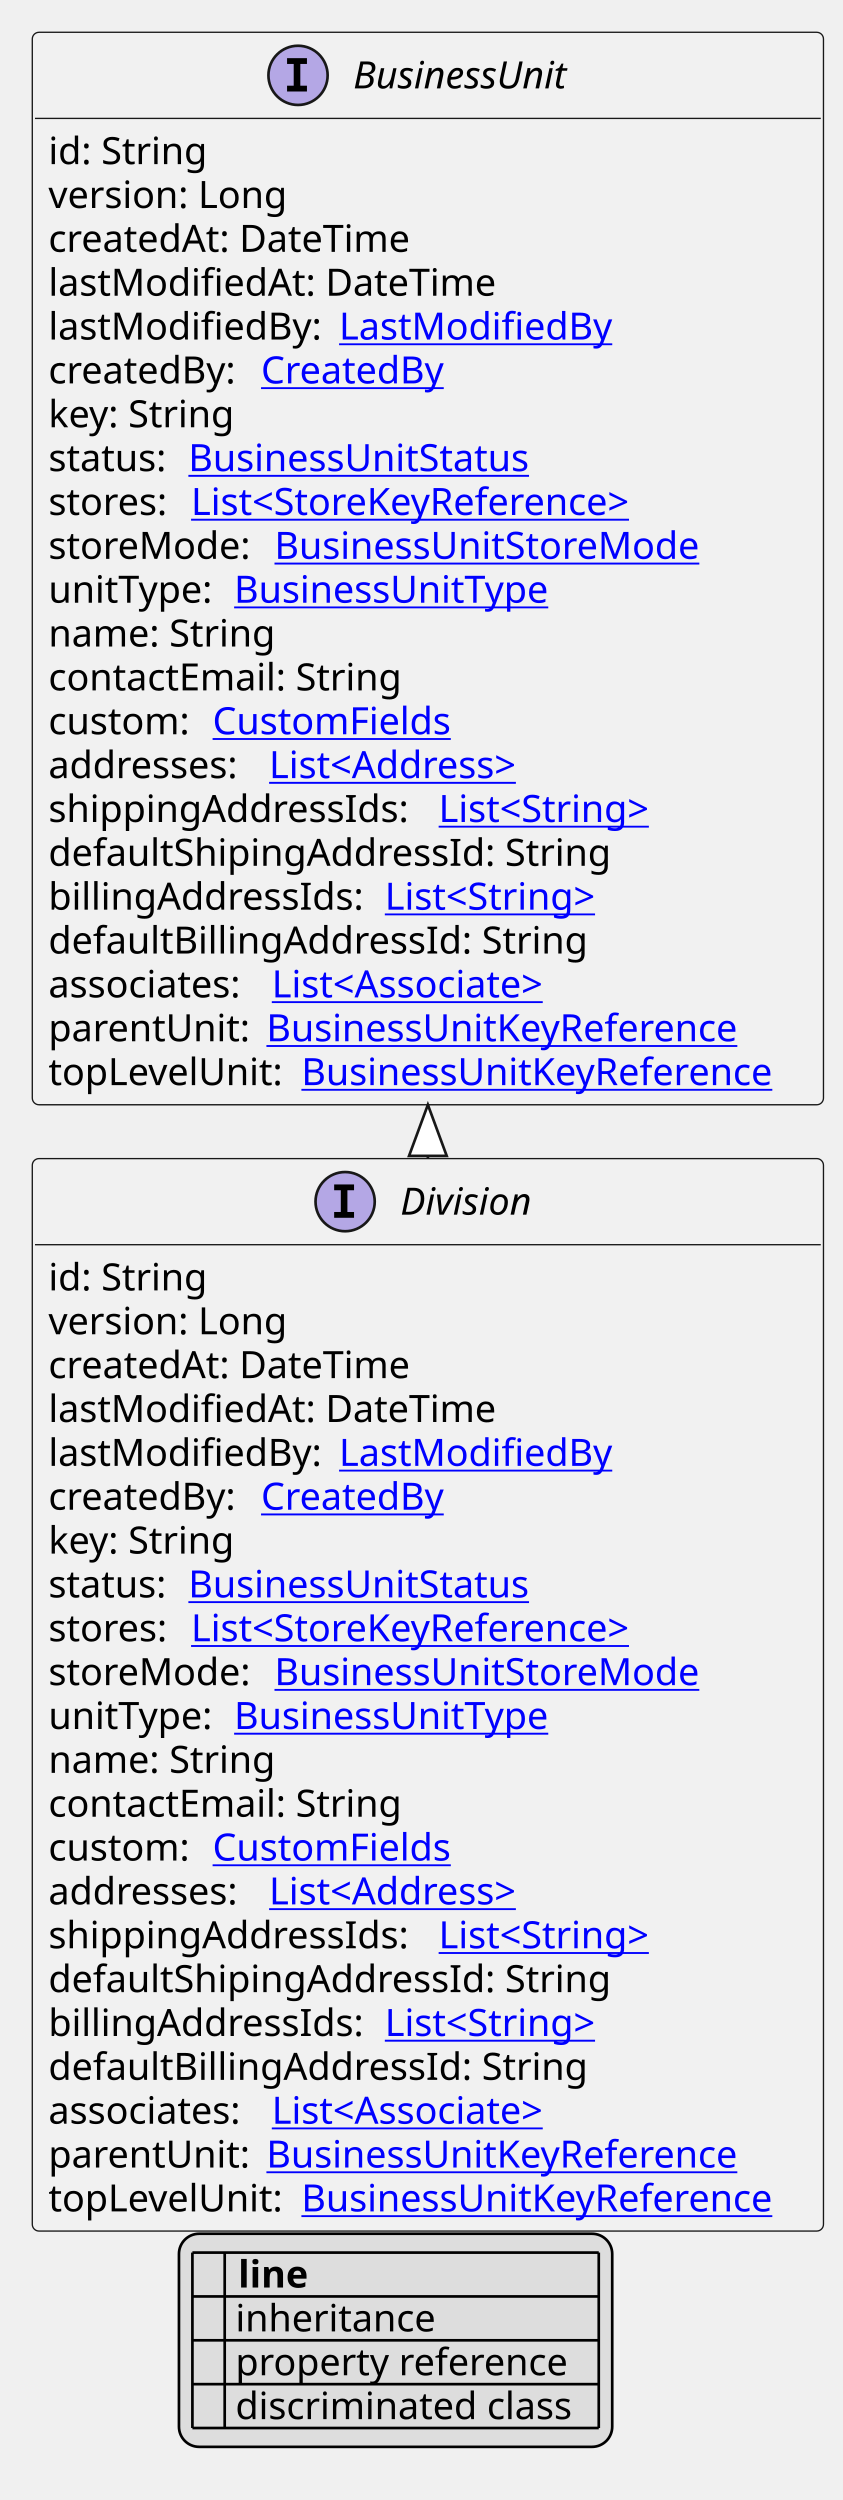
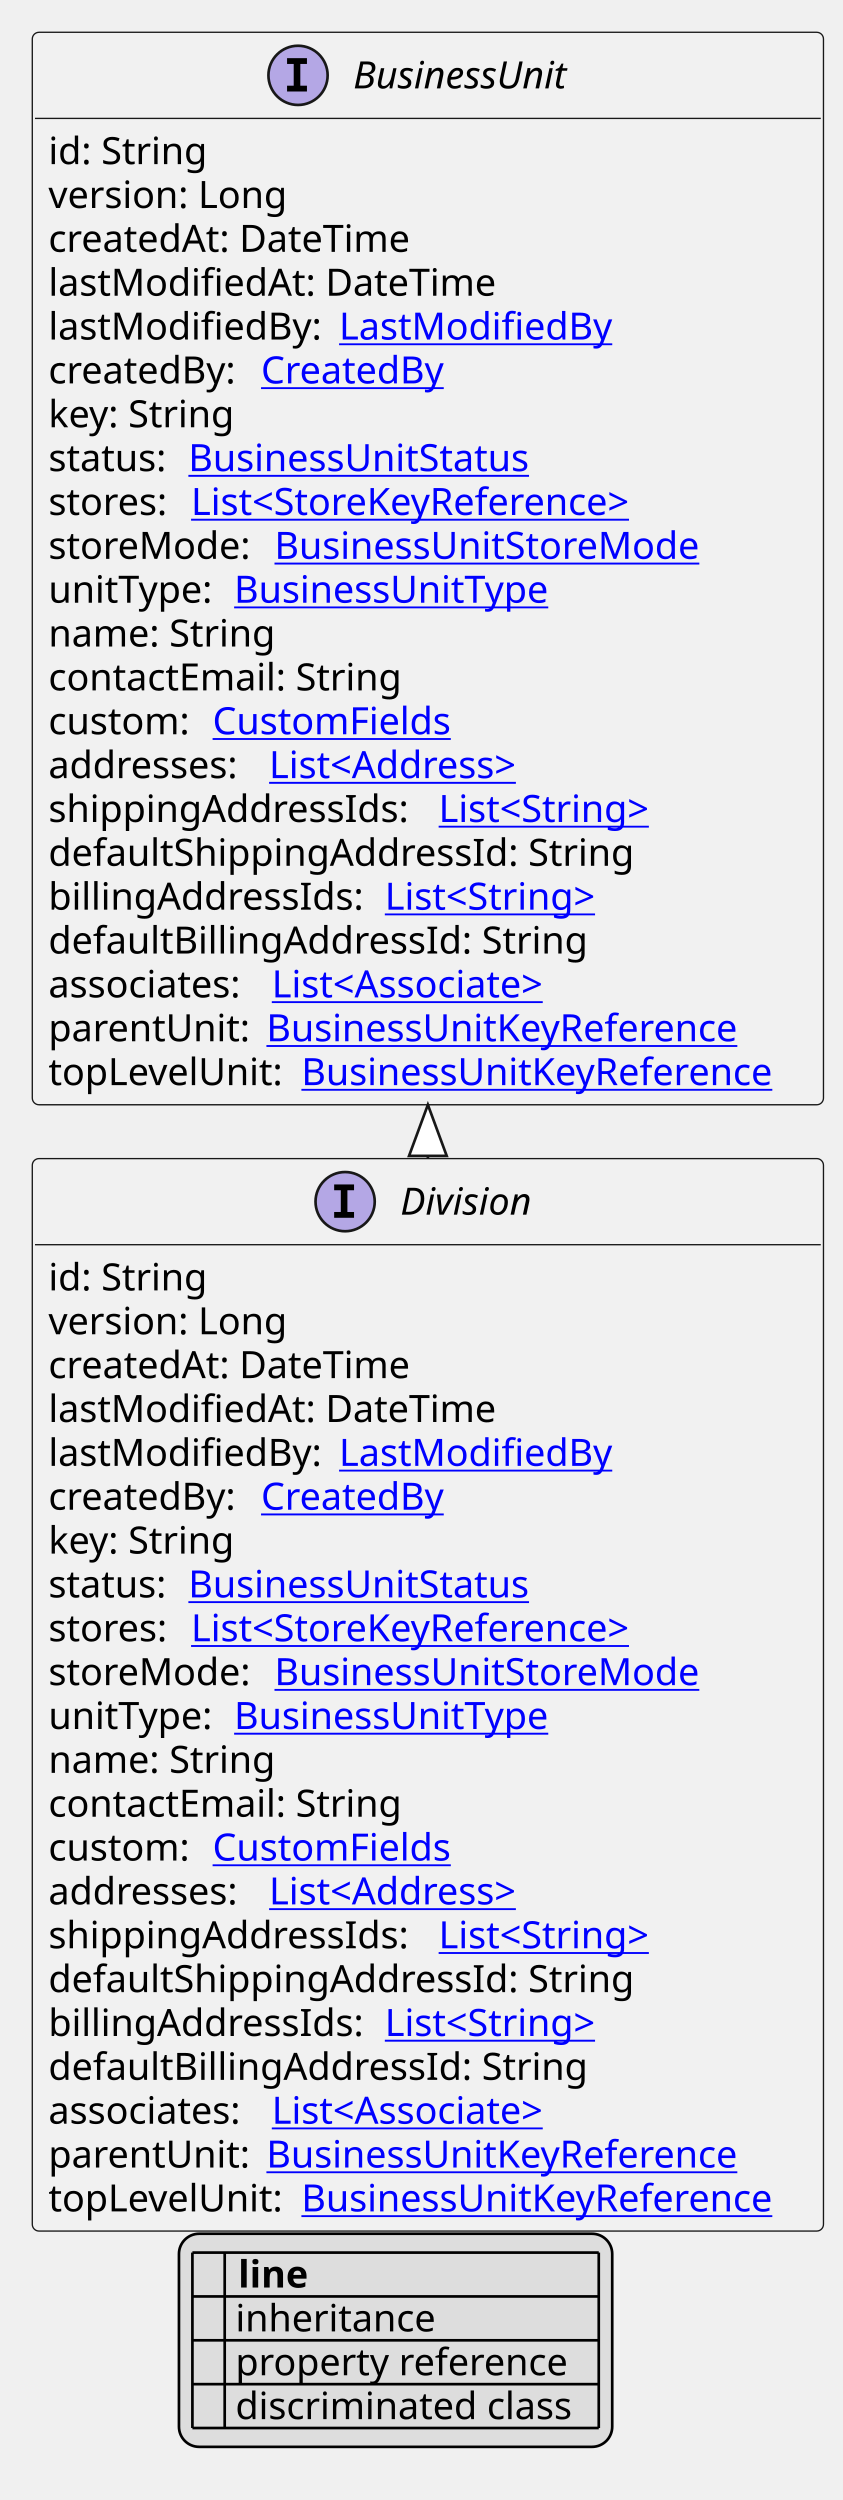
<svg xmlns="http://www.w3.org/2000/svg" xmlns:xlink="http://www.w3.org/1999/xlink" contentStyleType="text/css" height="929px" preserveAspectRatio="none" style="width:313px;height:929px;background:#FFFFFF;" version="1.1" viewBox="0 0 313 929" width="313px" zoomAndPan="magnify">
  <defs>
-     <filter height="1" id="b1w5pbbhkmsvj10" width="1" x="0" y="0">
+     <filter height="1" id="b1d5g23noypljv0" width="1" x="0" y="0">
      <feFlood flood-color="#000000" result="flood" />
      <feComposite in="SourceGraphic" in2="flood" operator="over" />
    </filter>
-     <filter height="1" id="b1w5pbbhkmsvj11" width="1" x="0" y="0">
+     <filter height="1" id="b1d5g23noypljv1" width="1" x="0" y="0">
      <feFlood flood-color="#008000" result="flood" />
      <feComposite in="SourceGraphic" in2="flood" operator="over" />
    </filter>
-     <filter height="1" id="b1w5pbbhkmsvj12" width="1" x="0" y="0">
+     <filter height="1" id="b1d5g23noypljv2" width="1" x="0" y="0">
      <feFlood flood-color="#0000FF" result="flood" />
      <feComposite in="SourceGraphic" in2="flood" operator="over" />
    </filter>
  </defs>
  <g>
    <a href="Division.svg" target="_top" title="Division.svg" xlink:actuate="onRequest" xlink:href="Division.svg" xlink:show="new" xlink:title="Division.svg" xlink:type="simple">
      <g id="elem_Division">
        <rect codeLine="10" fill="#F1F1F1" height="398.531" id="Division" rx="2.5" ry="2.5" style="stroke:#181818;stroke-width:0.5;" width="294" x="12" y="430.531" />
        <ellipse cx="128.25" cy="446.531" fill="#B4A7E5" rx="11" ry="11" style="stroke:#181818;stroke-width:1.0;" />
        <path d="M124.172,442.297 L124.172,440.141 L131.562,440.141 L131.562,442.297 L129.094,442.297 L129.094,450.375 L131.562,450.375 L131.562,452.531 L124.172,452.531 L124.172,450.375 L126.641,450.375 L126.641,442.297 L124.172,442.297 Z " fill="#000000" />
        <text fill="#000000" font-family="sans-serif" font-size="14" font-style="italic" lengthAdjust="spacing" textLength="53" x="148.75" y="451.378">Division</text>
        <line style="stroke:#181818;stroke-width:0.5;" x1="13" x2="305" y1="462.531" y2="462.531" />
        <text fill="#000000" font-family="sans-serif" font-size="14" lengthAdjust="spacing" textLength="61" x="18" y="479.526">id: String</text>
        <text fill="#000000" font-family="sans-serif" font-size="14" lengthAdjust="spacing" textLength="93" x="18" y="495.823">version: Long</text>
        <text fill="#000000" font-family="sans-serif" font-size="14" lengthAdjust="spacing" textLength="143" x="18" y="512.12">createdAt: DateTime</text>
        <text fill="#000000" font-family="sans-serif" font-size="14" lengthAdjust="spacing" textLength="172" x="18" y="528.417">lastModifiedAt: DateTime</text>
        <text fill="#000000" font-family="sans-serif" font-size="14" lengthAdjust="spacing" textLength="104" x="18" y="544.714">lastModifiedBy:</text>
        <a href="LastModifiedBy.svg" target="_top" title="LastModifiedBy.svg" xlink:actuate="onRequest" xlink:href="LastModifiedBy.svg" xlink:show="new" xlink:title="LastModifiedBy.svg" xlink:type="simple">
          <text fill="#0000FF" font-family="sans-serif" font-size="14" lengthAdjust="spacing" text-decoration="underline" textLength="103" x="126" y="544.714">LastModifiedBy</text>
        </a>
        <text fill="#000000" font-family="sans-serif" font-size="14" lengthAdjust="spacing" textLength="75" x="18" y="561.011">createdBy:</text>
        <a href="CreatedBy.svg" target="_top" title="CreatedBy.svg" xlink:actuate="onRequest" xlink:href="CreatedBy.svg" xlink:show="new" xlink:title="CreatedBy.svg" xlink:type="simple">
          <text fill="#0000FF" font-family="sans-serif" font-size="14" lengthAdjust="spacing" text-decoration="underline" textLength="72" x="97" y="561.011">CreatedBy</text>
        </a>
        <text fill="#000000" font-family="sans-serif" font-size="14" lengthAdjust="spacing" textLength="73" x="18" y="577.308">key: String</text>
        <text fill="#000000" font-family="sans-serif" font-size="14" lengthAdjust="spacing" textLength="48" x="18" y="593.605">status:</text>
        <a href="BusinessUnitStatus.svg" target="_top" title="BusinessUnitStatus.svg" xlink:actuate="onRequest" xlink:href="BusinessUnitStatus.svg" xlink:show="new" xlink:title="BusinessUnitStatus.svg" xlink:type="simple">
          <text fill="#0000FF" font-family="sans-serif" font-size="14" lengthAdjust="spacing" text-decoration="underline" textLength="135" x="70" y="593.605">BusinessUnitStatus</text>
        </a>
        <text fill="#000000" font-family="sans-serif" font-size="14" lengthAdjust="spacing" textLength="49" x="18" y="609.901">stores:</text>
        <a href="StoreKeyReference.svg" target="_top" title="StoreKeyReference.svg" xlink:actuate="onRequest" xlink:href="StoreKeyReference.svg" xlink:show="new" xlink:title="StoreKeyReference.svg" xlink:type="simple">
          <text fill="#0000FF" font-family="sans-serif" font-size="14" lengthAdjust="spacing" text-decoration="underline" textLength="181" x="71" y="609.901">List&lt;StoreKeyReference&gt;</text>
        </a>
        <text fill="#000000" font-family="sans-serif" font-size="14" lengthAdjust="spacing" textLength="80" x="18" y="626.198">storeMode:</text>
        <a href="BusinessUnitStoreMode.svg" target="_top" title="BusinessUnitStoreMode.svg" xlink:actuate="onRequest" xlink:href="BusinessUnitStoreMode.svg" xlink:show="new" xlink:title="BusinessUnitStoreMode.svg" xlink:type="simple">
          <text fill="#0000FF" font-family="sans-serif" font-size="14" lengthAdjust="spacing" text-decoration="underline" textLength="167" x="102" y="626.198">BusinessUnitStoreMode</text>
        </a>
        <text fill="#000000" font-family="sans-serif" font-size="14" lengthAdjust="spacing" textLength="65" x="18" y="642.495">unitType:</text>
        <a href="BusinessUnitType.svg" target="_top" title="BusinessUnitType.svg" xlink:actuate="onRequest" xlink:href="BusinessUnitType.svg" xlink:show="new" xlink:title="BusinessUnitType.svg" xlink:type="simple">
          <text fill="#0000FF" font-family="sans-serif" font-size="14" lengthAdjust="spacing" text-decoration="underline" textLength="125" x="87" y="642.495">BusinessUnitType</text>
        </a>
        <text fill="#000000" font-family="sans-serif" font-size="14" lengthAdjust="spacing" textLength="88" x="18" y="658.792">name: String</text>
        <text fill="#000000" font-family="sans-serif" font-size="14" lengthAdjust="spacing" textLength="137" x="18" y="675.089">contactEmail: String</text>
        <text fill="#000000" font-family="sans-serif" font-size="14" lengthAdjust="spacing" textLength="57" x="18" y="691.386">custom:</text>
        <a href="CustomFields.svg" target="_top" title="CustomFields.svg" xlink:actuate="onRequest" xlink:href="CustomFields.svg" xlink:show="new" xlink:title="CustomFields.svg" xlink:type="simple">
          <text fill="#0000FF" font-family="sans-serif" font-size="14" lengthAdjust="spacing" text-decoration="underline" textLength="94" x="79" y="691.386">CustomFields</text>
        </a>
        <text fill="#000000" font-family="sans-serif" font-size="14" lengthAdjust="spacing" textLength="78" x="18" y="707.683">addresses:</text>
        <a href="Address.svg" target="_top" title="Address.svg" xlink:actuate="onRequest" xlink:href="Address.svg" xlink:show="new" xlink:title="Address.svg" xlink:type="simple">
          <text fill="#0000FF" font-family="sans-serif" font-size="14" lengthAdjust="spacing" text-decoration="underline" textLength="104" x="100" y="707.683">List&lt;Address&gt;</text>
        </a>
        <text fill="#000000" font-family="sans-serif" font-size="14" lengthAdjust="spacing" textLength="141" x="18" y="723.98">shippingAddressIds:</text>
        <a href="String.svg" target="_top" title="String.svg" xlink:actuate="onRequest" xlink:href="String.svg" xlink:show="new" xlink:title="String.svg" xlink:type="simple">
          <text fill="#0000FF" font-family="sans-serif" font-size="14" lengthAdjust="spacing" text-decoration="underline" textLength="87" x="163" y="723.98">List&lt;String&gt;</text>
        </a>
-         <text fill="#000000" font-family="sans-serif" font-size="14" lengthAdjust="spacing" textLength="216" x="18" y="740.276">defaultShipingAddressId: String</text>
+         <text fill="#000000" font-family="sans-serif" font-size="14" lengthAdjust="spacing" textLength="225" x="18" y="740.276">defaultShippingAddressId: String</text>
        <text fill="#000000" font-family="sans-serif" font-size="14" lengthAdjust="spacing" textLength="121" x="18" y="756.573">billingAddressIds:</text>
        <a href="String.svg" target="_top" title="String.svg" xlink:actuate="onRequest" xlink:href="String.svg" xlink:show="new" xlink:title="String.svg" xlink:type="simple">
          <text fill="#0000FF" font-family="sans-serif" font-size="14" lengthAdjust="spacing" text-decoration="underline" textLength="87" x="143" y="756.573">List&lt;String&gt;</text>
        </a>
        <text fill="#000000" font-family="sans-serif" font-size="14" lengthAdjust="spacing" textLength="205" x="18" y="772.87">defaultBillingAddressId: String</text>
        <text fill="#000000" font-family="sans-serif" font-size="14" lengthAdjust="spacing" textLength="79" x="18" y="789.167">associates:</text>
        <a href="Associate.svg" target="_top" title="Associate.svg" xlink:actuate="onRequest" xlink:href="Associate.svg" xlink:show="new" xlink:title="Associate.svg" xlink:type="simple">
          <text fill="#0000FF" font-family="sans-serif" font-size="14" lengthAdjust="spacing" text-decoration="underline" textLength="114" x="101" y="789.167">List&lt;Associate&gt;</text>
        </a>
        <text fill="#000000" font-family="sans-serif" font-size="14" lengthAdjust="spacing" textLength="77" x="18" y="805.464">parentUnit:</text>
        <a href="BusinessUnitKeyReference.svg" target="_top" title="BusinessUnitKeyReference.svg" xlink:actuate="onRequest" xlink:href="BusinessUnitKeyReference.svg" xlink:show="new" xlink:title="BusinessUnitKeyReference.svg" xlink:type="simple">
          <text fill="#0000FF" font-family="sans-serif" font-size="14" lengthAdjust="spacing" text-decoration="underline" textLength="188" x="99" y="805.464">BusinessUnitKeyReference</text>
        </a>
        <text fill="#000000" font-family="sans-serif" font-size="14" lengthAdjust="spacing" textLength="90" x="18" y="821.761">topLevelUnit:</text>
        <a href="BusinessUnitKeyReference.svg" target="_top" title="BusinessUnitKeyReference.svg" xlink:actuate="onRequest" xlink:href="BusinessUnitKeyReference.svg" xlink:show="new" xlink:title="BusinessUnitKeyReference.svg" xlink:type="simple">
          <text fill="#0000FF" font-family="sans-serif" font-size="14" lengthAdjust="spacing" text-decoration="underline" textLength="188" x="112" y="821.761">BusinessUnitKeyReference</text>
        </a>
      </g>
    </a>
    <a href="BusinessUnit.svg" target="_top" title="BusinessUnit.svg" xlink:actuate="onRequest" xlink:href="BusinessUnit.svg" xlink:show="new" xlink:title="BusinessUnit.svg" xlink:type="simple">
      <g id="elem_BusinessUnit">
        <rect codeLine="34" fill="#F1F1F1" height="398.531" id="BusinessUnit" rx="2.5" ry="2.5" style="stroke:#181818;stroke-width:0.5;" width="294" x="12" y="12" />
        <ellipse cx="110.75" cy="28" fill="#B4A7E5" rx="11" ry="11" style="stroke:#181818;stroke-width:1.0;" />
        <path d="M106.672,23.766 L106.672,21.609 L114.062,21.609 L114.062,23.766 L111.594,23.766 L111.594,31.844 L114.062,31.844 L114.062,34 L106.672,34 L106.672,31.844 L109.141,31.844 L109.141,23.766 L106.672,23.766 Z " fill="#000000" />
        <text fill="#000000" font-family="sans-serif" font-size="14" font-style="italic" lengthAdjust="spacing" textLength="88" x="131.25" y="32.847">BusinessUnit</text>
        <line style="stroke:#181818;stroke-width:0.5;" x1="13" x2="305" y1="44" y2="44" />
        <text fill="#000000" font-family="sans-serif" font-size="14" lengthAdjust="spacing" textLength="61" x="18" y="60.995">id: String</text>
        <text fill="#000000" font-family="sans-serif" font-size="14" lengthAdjust="spacing" textLength="93" x="18" y="77.292">version: Long</text>
        <text fill="#000000" font-family="sans-serif" font-size="14" lengthAdjust="spacing" textLength="143" x="18" y="93.589">createdAt: DateTime</text>
        <text fill="#000000" font-family="sans-serif" font-size="14" lengthAdjust="spacing" textLength="172" x="18" y="109.886">lastModifiedAt: DateTime</text>
        <text fill="#000000" font-family="sans-serif" font-size="14" lengthAdjust="spacing" textLength="104" x="18" y="126.183">lastModifiedBy:</text>
        <a href="LastModifiedBy.svg" target="_top" title="LastModifiedBy.svg" xlink:actuate="onRequest" xlink:href="LastModifiedBy.svg" xlink:show="new" xlink:title="LastModifiedBy.svg" xlink:type="simple">
          <text fill="#0000FF" font-family="sans-serif" font-size="14" lengthAdjust="spacing" text-decoration="underline" textLength="103" x="126" y="126.183">LastModifiedBy</text>
        </a>
        <text fill="#000000" font-family="sans-serif" font-size="14" lengthAdjust="spacing" textLength="75" x="18" y="142.48">createdBy:</text>
        <a href="CreatedBy.svg" target="_top" title="CreatedBy.svg" xlink:actuate="onRequest" xlink:href="CreatedBy.svg" xlink:show="new" xlink:title="CreatedBy.svg" xlink:type="simple">
          <text fill="#0000FF" font-family="sans-serif" font-size="14" lengthAdjust="spacing" text-decoration="underline" textLength="72" x="97" y="142.48">CreatedBy</text>
        </a>
        <text fill="#000000" font-family="sans-serif" font-size="14" lengthAdjust="spacing" textLength="73" x="18" y="158.776">key: String</text>
        <text fill="#000000" font-family="sans-serif" font-size="14" lengthAdjust="spacing" textLength="48" x="18" y="175.073">status:</text>
        <a href="BusinessUnitStatus.svg" target="_top" title="BusinessUnitStatus.svg" xlink:actuate="onRequest" xlink:href="BusinessUnitStatus.svg" xlink:show="new" xlink:title="BusinessUnitStatus.svg" xlink:type="simple">
          <text fill="#0000FF" font-family="sans-serif" font-size="14" lengthAdjust="spacing" text-decoration="underline" textLength="135" x="70" y="175.073">BusinessUnitStatus</text>
        </a>
        <text fill="#000000" font-family="sans-serif" font-size="14" lengthAdjust="spacing" textLength="49" x="18" y="191.37">stores:</text>
        <a href="StoreKeyReference.svg" target="_top" title="StoreKeyReference.svg" xlink:actuate="onRequest" xlink:href="StoreKeyReference.svg" xlink:show="new" xlink:title="StoreKeyReference.svg" xlink:type="simple">
          <text fill="#0000FF" font-family="sans-serif" font-size="14" lengthAdjust="spacing" text-decoration="underline" textLength="181" x="71" y="191.37">List&lt;StoreKeyReference&gt;</text>
        </a>
        <text fill="#000000" font-family="sans-serif" font-size="14" lengthAdjust="spacing" textLength="80" x="18" y="207.667">storeMode:</text>
        <a href="BusinessUnitStoreMode.svg" target="_top" title="BusinessUnitStoreMode.svg" xlink:actuate="onRequest" xlink:href="BusinessUnitStoreMode.svg" xlink:show="new" xlink:title="BusinessUnitStoreMode.svg" xlink:type="simple">
          <text fill="#0000FF" font-family="sans-serif" font-size="14" lengthAdjust="spacing" text-decoration="underline" textLength="167" x="102" y="207.667">BusinessUnitStoreMode</text>
        </a>
        <text fill="#000000" font-family="sans-serif" font-size="14" lengthAdjust="spacing" textLength="65" x="18" y="223.964">unitType:</text>
        <a href="BusinessUnitType.svg" target="_top" title="BusinessUnitType.svg" xlink:actuate="onRequest" xlink:href="BusinessUnitType.svg" xlink:show="new" xlink:title="BusinessUnitType.svg" xlink:type="simple">
          <text fill="#0000FF" font-family="sans-serif" font-size="14" lengthAdjust="spacing" text-decoration="underline" textLength="125" x="87" y="223.964">BusinessUnitType</text>
        </a>
        <text fill="#000000" font-family="sans-serif" font-size="14" lengthAdjust="spacing" textLength="88" x="18" y="240.261">name: String</text>
        <text fill="#000000" font-family="sans-serif" font-size="14" lengthAdjust="spacing" textLength="137" x="18" y="256.558">contactEmail: String</text>
        <text fill="#000000" font-family="sans-serif" font-size="14" lengthAdjust="spacing" textLength="57" x="18" y="272.854">custom:</text>
        <a href="CustomFields.svg" target="_top" title="CustomFields.svg" xlink:actuate="onRequest" xlink:href="CustomFields.svg" xlink:show="new" xlink:title="CustomFields.svg" xlink:type="simple">
          <text fill="#0000FF" font-family="sans-serif" font-size="14" lengthAdjust="spacing" text-decoration="underline" textLength="94" x="79" y="272.854">CustomFields</text>
        </a>
        <text fill="#000000" font-family="sans-serif" font-size="14" lengthAdjust="spacing" textLength="78" x="18" y="289.151">addresses:</text>
        <a href="Address.svg" target="_top" title="Address.svg" xlink:actuate="onRequest" xlink:href="Address.svg" xlink:show="new" xlink:title="Address.svg" xlink:type="simple">
          <text fill="#0000FF" font-family="sans-serif" font-size="14" lengthAdjust="spacing" text-decoration="underline" textLength="104" x="100" y="289.151">List&lt;Address&gt;</text>
        </a>
        <text fill="#000000" font-family="sans-serif" font-size="14" lengthAdjust="spacing" textLength="141" x="18" y="305.448">shippingAddressIds:</text>
        <a href="String.svg" target="_top" title="String.svg" xlink:actuate="onRequest" xlink:href="String.svg" xlink:show="new" xlink:title="String.svg" xlink:type="simple">
          <text fill="#0000FF" font-family="sans-serif" font-size="14" lengthAdjust="spacing" text-decoration="underline" textLength="87" x="163" y="305.448">List&lt;String&gt;</text>
        </a>
-         <text fill="#000000" font-family="sans-serif" font-size="14" lengthAdjust="spacing" textLength="216" x="18" y="321.745">defaultShipingAddressId: String</text>
+         <text fill="#000000" font-family="sans-serif" font-size="14" lengthAdjust="spacing" textLength="225" x="18" y="321.745">defaultShippingAddressId: String</text>
        <text fill="#000000" font-family="sans-serif" font-size="14" lengthAdjust="spacing" textLength="121" x="18" y="338.042">billingAddressIds:</text>
        <a href="String.svg" target="_top" title="String.svg" xlink:actuate="onRequest" xlink:href="String.svg" xlink:show="new" xlink:title="String.svg" xlink:type="simple">
          <text fill="#0000FF" font-family="sans-serif" font-size="14" lengthAdjust="spacing" text-decoration="underline" textLength="87" x="143" y="338.042">List&lt;String&gt;</text>
        </a>
        <text fill="#000000" font-family="sans-serif" font-size="14" lengthAdjust="spacing" textLength="205" x="18" y="354.339">defaultBillingAddressId: String</text>
        <text fill="#000000" font-family="sans-serif" font-size="14" lengthAdjust="spacing" textLength="79" x="18" y="370.636">associates:</text>
        <a href="Associate.svg" target="_top" title="Associate.svg" xlink:actuate="onRequest" xlink:href="Associate.svg" xlink:show="new" xlink:title="Associate.svg" xlink:type="simple">
          <text fill="#0000FF" font-family="sans-serif" font-size="14" lengthAdjust="spacing" text-decoration="underline" textLength="114" x="101" y="370.636">List&lt;Associate&gt;</text>
        </a>
        <text fill="#000000" font-family="sans-serif" font-size="14" lengthAdjust="spacing" textLength="77" x="18" y="386.933">parentUnit:</text>
        <a href="BusinessUnitKeyReference.svg" target="_top" title="BusinessUnitKeyReference.svg" xlink:actuate="onRequest" xlink:href="BusinessUnitKeyReference.svg" xlink:show="new" xlink:title="BusinessUnitKeyReference.svg" xlink:type="simple">
          <text fill="#0000FF" font-family="sans-serif" font-size="14" lengthAdjust="spacing" text-decoration="underline" textLength="188" x="99" y="386.933">BusinessUnitKeyReference</text>
        </a>
        <text fill="#000000" font-family="sans-serif" font-size="14" lengthAdjust="spacing" textLength="90" x="18" y="403.229">topLevelUnit:</text>
        <a href="BusinessUnitKeyReference.svg" target="_top" title="BusinessUnitKeyReference.svg" xlink:actuate="onRequest" xlink:href="BusinessUnitKeyReference.svg" xlink:show="new" xlink:title="BusinessUnitKeyReference.svg" xlink:type="simple">
          <text fill="#0000FF" font-family="sans-serif" font-size="14" lengthAdjust="spacing" text-decoration="underline" textLength="188" x="112" y="403.229">BusinessUnitKeyReference</text>
        </a>
      </g>
    </a>
    <line style="stroke:#181818;stroke-width:1.0;" x1="159" x2="159" y1="410.531" y2="430.531" />
    <polygon fill="#FFFFFF" points="159,410.531,152,429.531,166,429.531,159,410.531" style="stroke:#181818;stroke-width:1.0;" />
    <rect fill="#DDDDDD" height="79.188" id="_legend" rx="7.5" ry="7.5" style="stroke:#000000;stroke-width:1.0;" width="161" x="66.5" y="830.062" />
    <text fill="#000000" font-family="sans-serif" font-size="14" font-weight="bold" lengthAdjust="spacing" textLength="5" x="71.5" y="850.058"> </text>
    <text fill="#000000" font-family="sans-serif" font-size="14" font-weight="bold" lengthAdjust="spacing" textLength="28" x="88.5" y="850.058">line</text>
-     <text fill="#000000" filter="url(#b1w5pbbhkmsvj10)" font-family="sans-serif" font-size="14" lengthAdjust="spacing" textLength="12" x="71.5" y="866.355">   </text>
+     <text fill="#000000" filter="url(#b1d5g23noypljv0)" font-family="sans-serif" font-size="14" lengthAdjust="spacing" textLength="12" x="71.5" y="866.355">   </text>
    <text fill="#000000" font-family="sans-serif" font-size="14" lengthAdjust="spacing" textLength="77" x="87.5" y="866.355">inheritance</text>
-     <text fill="#000000" filter="url(#b1w5pbbhkmsvj11)" font-family="sans-serif" font-size="14" lengthAdjust="spacing" textLength="12" x="71.5" y="882.651">   </text>
+     <text fill="#000000" filter="url(#b1d5g23noypljv1)" font-family="sans-serif" font-size="14" lengthAdjust="spacing" textLength="12" x="71.5" y="882.651">   </text>
    <text fill="#000000" font-family="sans-serif" font-size="14" lengthAdjust="spacing" textLength="129" x="87.5" y="882.651">property reference</text>
-     <text fill="#000000" filter="url(#b1w5pbbhkmsvj12)" font-family="sans-serif" font-size="14" lengthAdjust="spacing" textLength="12" x="71.5" y="898.948">   </text>
+     <text fill="#000000" filter="url(#b1d5g23noypljv2)" font-family="sans-serif" font-size="14" lengthAdjust="spacing" textLength="12" x="71.5" y="898.948">   </text>
    <text fill="#000000" font-family="sans-serif" font-size="14" lengthAdjust="spacing" textLength="131" x="87.5" y="898.948">discriminated class</text>
    <line style="stroke:#000000;stroke-width:1.0;" x1="71.5" x2="222.5" y1="837.062" y2="837.062" />
    <line style="stroke:#000000;stroke-width:1.0;" x1="71.5" x2="222.5" y1="853.359" y2="853.359" />
    <line style="stroke:#000000;stroke-width:1.0;" x1="71.5" x2="222.5" y1="869.656" y2="869.656" />
    <line style="stroke:#000000;stroke-width:1.0;" x1="71.5" x2="222.5" y1="885.953" y2="885.953" />
    <line style="stroke:#000000;stroke-width:1.0;" x1="71.5" x2="222.5" y1="902.25" y2="902.25" />
    <line style="stroke:#000000;stroke-width:1.0;" x1="71.5" x2="71.5" y1="837.062" y2="902.25" />
    <line style="stroke:#000000;stroke-width:1.0;" x1="83.5" x2="83.5" y1="837.062" y2="902.25" />
    <line style="stroke:#000000;stroke-width:1.0;" x1="222.5" x2="222.5" y1="837.062" y2="902.25" />
  </g>
</svg>
